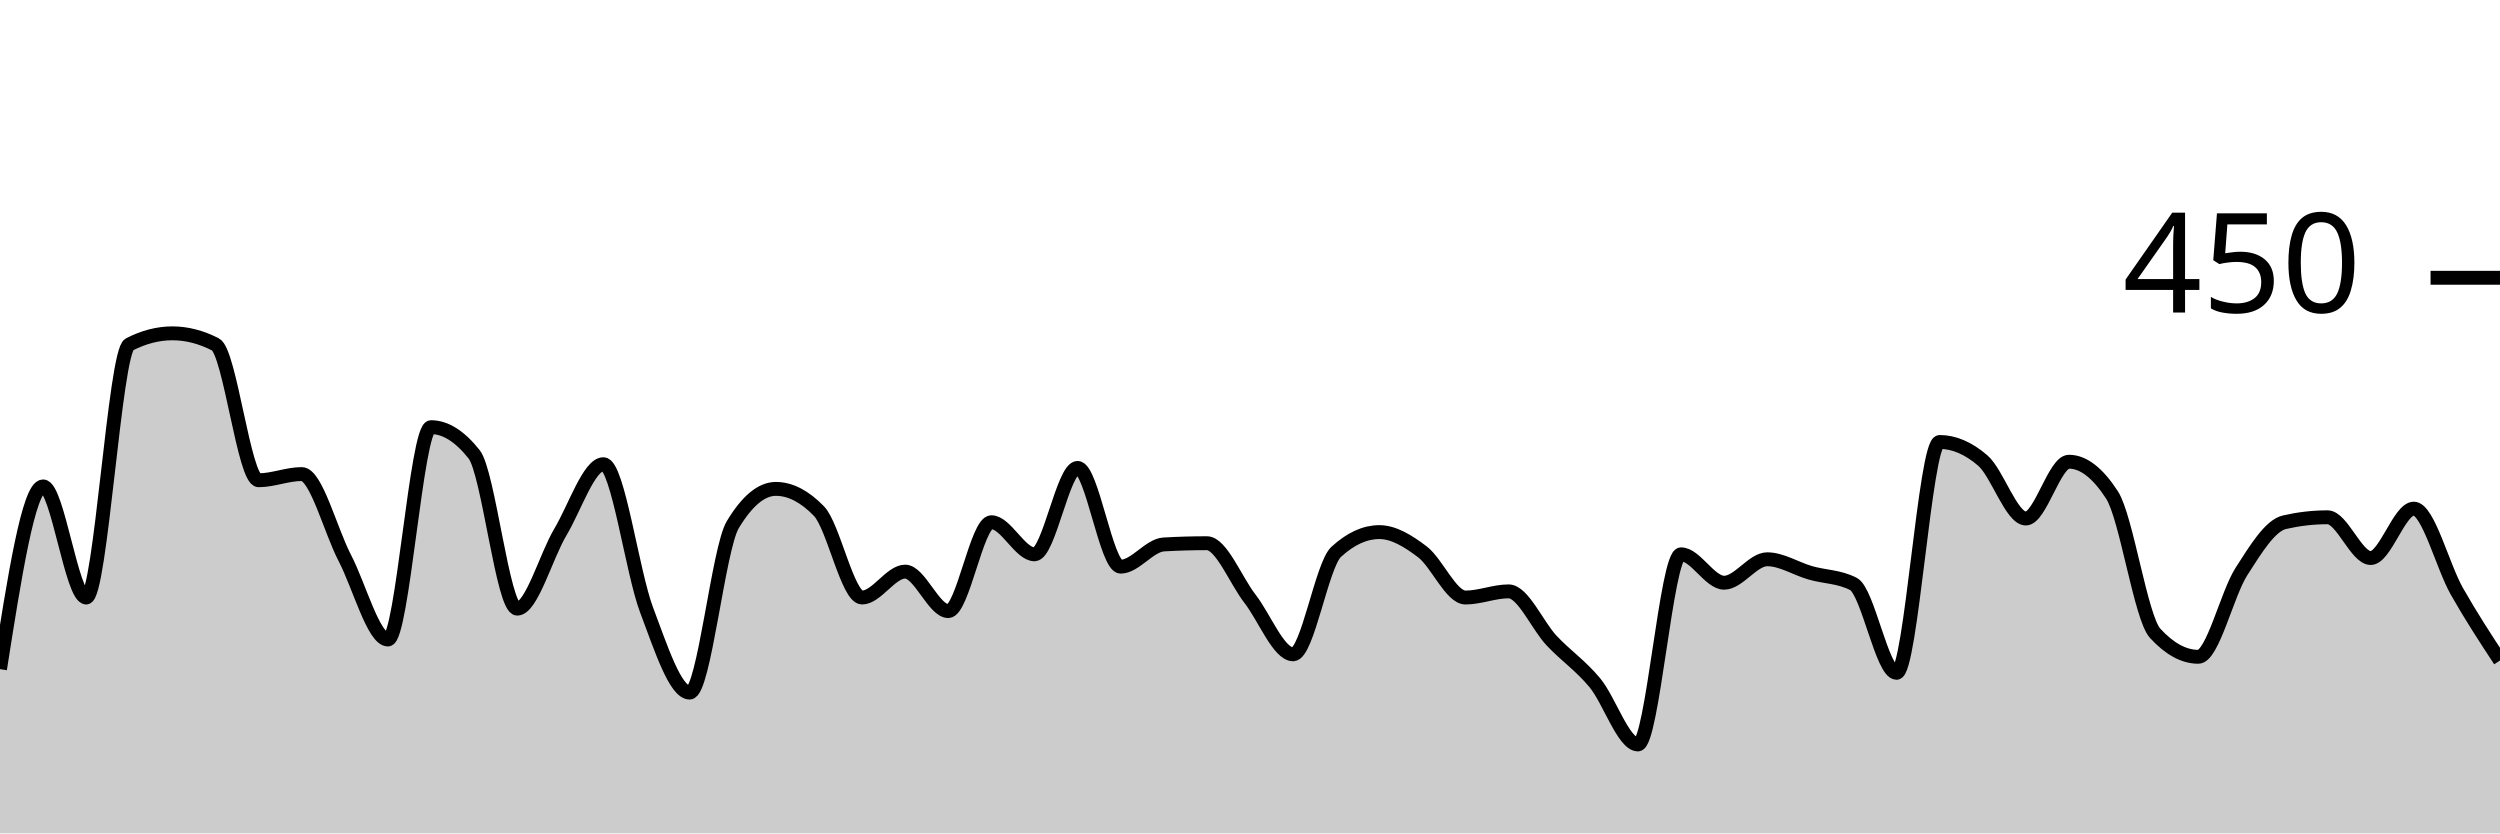
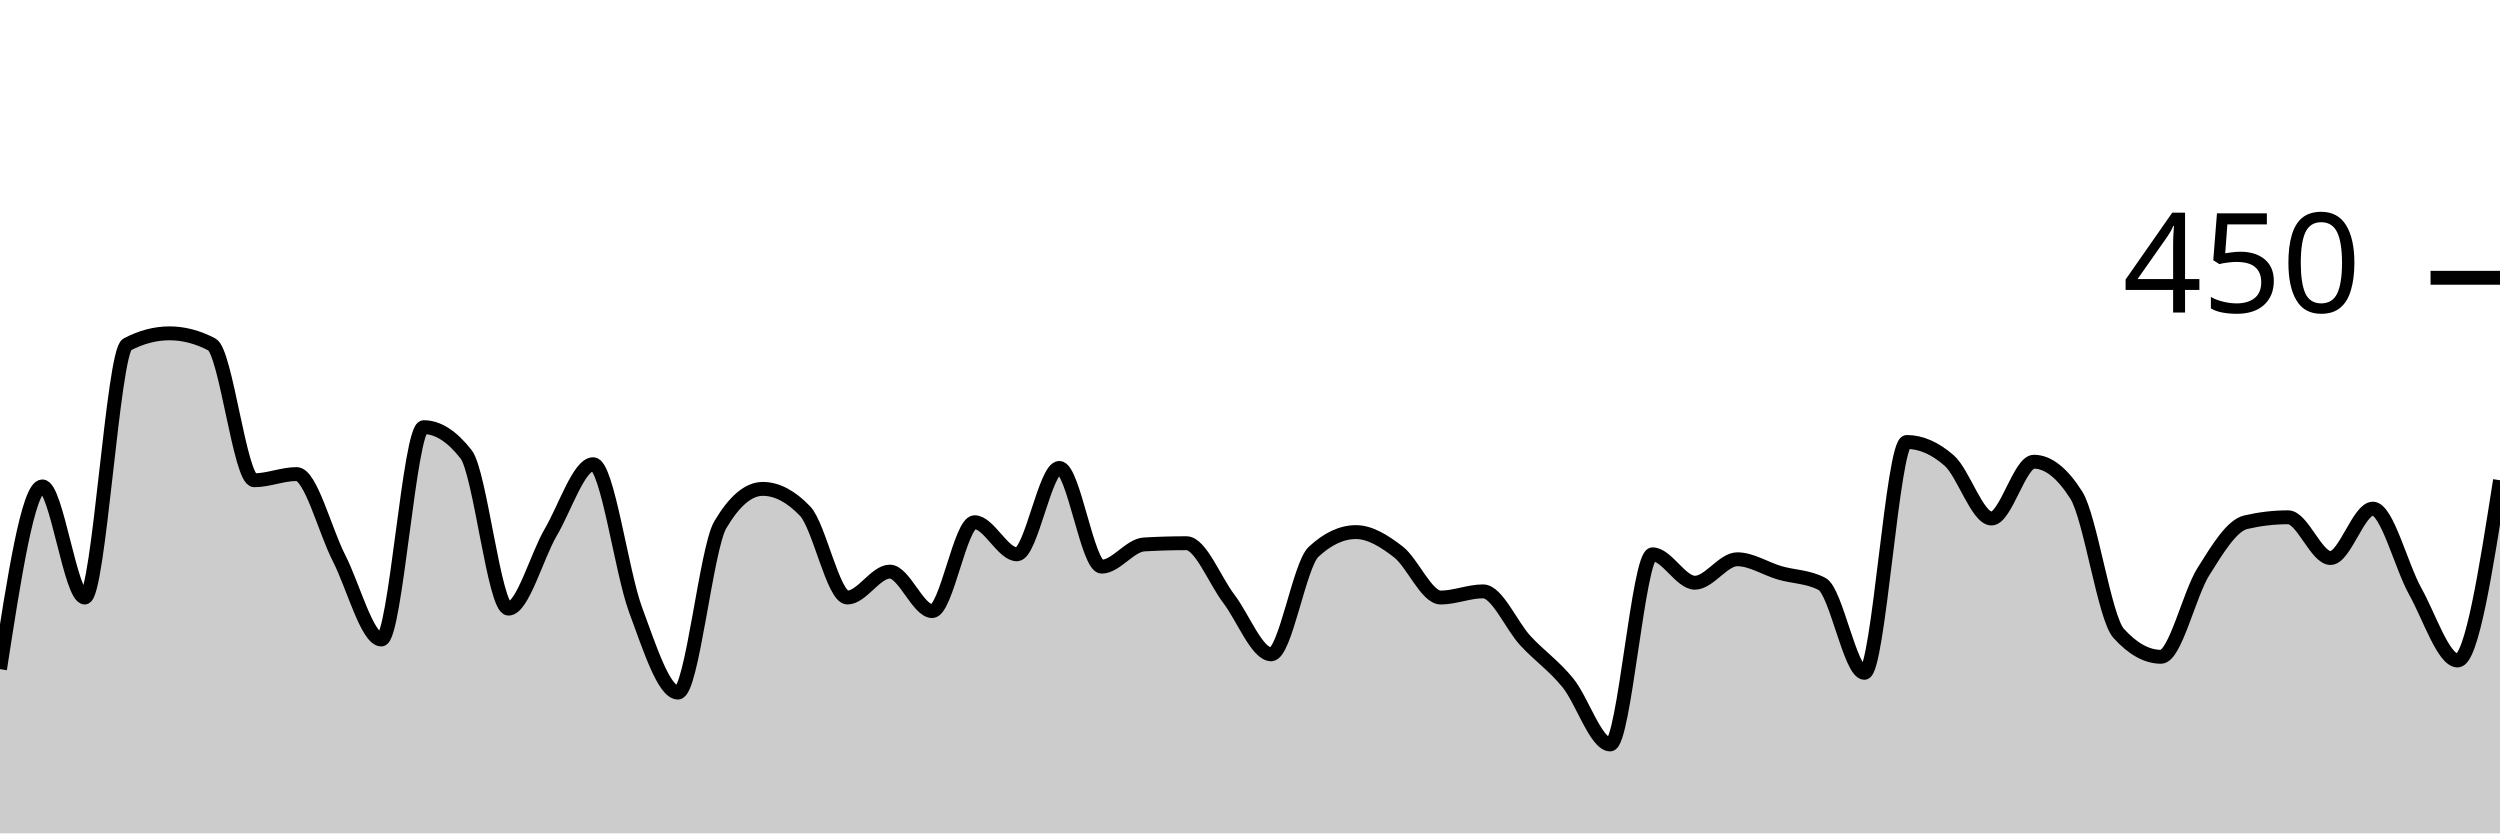
<svg xmlns="http://www.w3.org/2000/svg" viewBox="0 0 180 60">
  <g transform="translate(0,20)">
-     <path class="area" fill="rgba(0, 0, 0, 0.2)" d="M0,28.178C1.034,21.6,2.069,15.022,3.103,15.022C4.138,15.022,5.172,23.022,6.207,23.022C7.241,23.022,8.276,5.333,9.31,4.8C10.345,4.267,11.379,4,12.414,4C13.448,4,14.483,4.267,15.517,4.8C16.552,5.333,17.586,14.578,18.621,14.578C19.655,14.578,20.69,14.133,21.724,14.133C22.759,14.133,23.793,18.193,24.828,20.178C25.862,22.163,26.897,26.044,27.931,26.044C28.966,26.044,30,10.756,31.034,10.756C32.069,10.756,33.103,11.407,34.138,12.711C35.172,14.015,36.207,23.822,37.241,23.822C38.276,23.822,39.31,20.044,40.345,18.311C41.379,16.578,42.414,13.422,43.448,13.422C44.483,13.422,45.517,21.17,46.552,23.911C47.586,26.652,48.621,29.867,49.655,29.867C50.69,29.867,51.724,19.496,52.759,17.778C53.793,16.059,54.828,15.2,55.862,15.2C56.897,15.2,57.931,15.733,58.966,16.8C60,17.867,61.034,23.022,62.069,23.022C63.103,23.022,64.138,21.156,65.172,21.156C66.207,21.156,67.241,24,68.276,24C69.31,24,70.345,17.6,71.379,17.6C72.414,17.6,73.448,19.911,74.483,19.911C75.517,19.911,76.552,13.689,77.586,13.689C78.621,13.689,79.655,20.8,80.69,20.8C81.724,20.8,82.759,19.259,83.793,19.2C84.828,19.141,85.862,19.111,86.897,19.111C87.931,19.111,88.966,21.778,90,23.111C91.034,24.444,92.069,27.111,93.103,27.111C94.138,27.111,95.172,20.681,96.207,19.733C97.241,18.785,98.276,18.311,99.31,18.311C100.345,18.311,101.379,18.948,102.414,19.733C103.448,20.519,104.483,23.022,105.517,23.022C106.552,23.022,107.586,22.578,108.621,22.578C109.655,22.578,110.69,25.037,111.724,26.133C112.759,27.23,113.793,27.911,114.828,29.156C115.862,30.4,116.897,33.6,117.931,33.6C118.966,33.6,120,19.911,121.034,19.911C122.069,19.911,123.103,21.956,124.138,21.956C125.172,21.956,126.207,20.267,127.241,20.267C128.276,20.267,129.31,20.948,130.345,21.244C131.379,21.541,132.414,21.511,133.448,22.044C134.483,22.578,135.517,28.444,136.552,28.444C137.586,28.444,138.621,11.822,139.655,11.822C140.69,11.822,141.724,12.267,142.759,13.156C143.793,14.044,144.828,17.333,145.862,17.333C146.897,17.333,147.931,13.244,148.966,13.244C150,13.244,151.034,14.044,152.069,15.644C153.103,17.244,154.138,24.474,155.172,25.6C156.207,26.726,157.241,27.289,158.276,27.289C159.31,27.289,160.345,22.77,161.379,21.156C162.414,19.541,163.448,17.837,164.483,17.6C165.517,17.363,166.552,17.244,167.586,17.244C168.621,17.244,169.655,20.178,170.69,20.178C171.724,20.178,172.759,16.622,173.793,16.622C174.828,16.622,175.862,20.756,176.897,22.578C177.931,24.4,178.966,25.978,180,27.556L180,40C178.966,40,177.931,40,176.897,40C175.862,40,174.828,40,173.793,40C172.759,40,171.724,40,170.69,40C169.655,40,168.621,40,167.586,40C166.552,40,165.517,40,164.483,40C163.448,40,162.414,40,161.379,40C160.345,40,159.31,40,158.276,40C157.241,40,156.207,40,155.172,40C154.138,40,153.103,40,152.069,40C151.034,40,150,40,148.966,40C147.931,40,146.897,40,145.862,40C144.828,40,143.793,40,142.759,40C141.724,40,140.69,40,139.655,40C138.621,40,137.586,40,136.552,40C135.517,40,134.483,40,133.448,40C132.414,40,131.379,40,130.345,40C129.31,40,128.276,40,127.241,40C126.207,40,125.172,40,124.138,40C123.103,40,122.069,40,121.034,40C120,40,118.966,40,117.931,40C116.897,40,115.862,40,114.828,40C113.793,40,112.759,40,111.724,40C110.69,40,109.655,40,108.621,40C107.586,40,106.552,40,105.517,40C104.483,40,103.448,40,102.414,40C101.379,40,100.345,40,99.31,40C98.276,40,97.241,40,96.207,40C95.172,40,94.138,40,93.103,40C92.069,40,91.034,40,90,40C88.966,40,87.931,40,86.897,40C85.862,40,84.828,40,83.793,40C82.759,40,81.724,40,80.69,40C79.655,40,78.621,40,77.586,40C76.552,40,75.517,40,74.483,40C73.448,40,72.414,40,71.379,40C70.345,40,69.31,40,68.276,40C67.241,40,66.207,40,65.172,40C64.138,40,63.103,40,62.069,40C61.034,40,60,40,58.966,40C57.931,40,56.897,40,55.862,40C54.828,40,53.793,40,52.759,40C51.724,40,50.69,40,49.655,40C48.621,40,47.586,40,46.552,40C45.517,40,44.483,40,43.448,40C42.414,40,41.379,40,40.345,40C39.31,40,38.276,40,37.241,40C36.207,40,35.172,40,34.138,40C33.103,40,32.069,40,31.034,40C30,40,28.966,40,27.931,40C26.897,40,25.862,40,24.828,40C23.793,40,22.759,40,21.724,40C20.69,40,19.655,40,18.621,40C17.586,40,16.552,40,15.517,40C14.483,40,13.448,40,12.414,40C11.379,40,10.345,40,9.31,40C8.276,40,7.241,40,6.207,40C5.172,40,4.138,40,3.103,40C2.069,40,1.034,40,0,40Z" />
-     <path class="line" stroke="black" fill="none" d="M0,28.178C1.034,21.6,2.069,15.022,3.103,15.022C4.138,15.022,5.172,23.022,6.207,23.022C7.241,23.022,8.276,5.333,9.31,4.8C10.345,4.267,11.379,4,12.414,4C13.448,4,14.483,4.267,15.517,4.8C16.552,5.333,17.586,14.578,18.621,14.578C19.655,14.578,20.69,14.133,21.724,14.133C22.759,14.133,23.793,18.193,24.828,20.178C25.862,22.163,26.897,26.044,27.931,26.044C28.966,26.044,30,10.756,31.034,10.756C32.069,10.756,33.103,11.407,34.138,12.711C35.172,14.015,36.207,23.822,37.241,23.822C38.276,23.822,39.31,20.044,40.345,18.311C41.379,16.578,42.414,13.422,43.448,13.422C44.483,13.422,45.517,21.17,46.552,23.911C47.586,26.652,48.621,29.867,49.655,29.867C50.69,29.867,51.724,19.496,52.759,17.778C53.793,16.059,54.828,15.2,55.862,15.2C56.897,15.2,57.931,15.733,58.966,16.8C60,17.867,61.034,23.022,62.069,23.022C63.103,23.022,64.138,21.156,65.172,21.156C66.207,21.156,67.241,24,68.276,24C69.31,24,70.345,17.6,71.379,17.6C72.414,17.6,73.448,19.911,74.483,19.911C75.517,19.911,76.552,13.689,77.586,13.689C78.621,13.689,79.655,20.8,80.69,20.8C81.724,20.8,82.759,19.259,83.793,19.2C84.828,19.141,85.862,19.111,86.897,19.111C87.931,19.111,88.966,21.778,90,23.111C91.034,24.444,92.069,27.111,93.103,27.111C94.138,27.111,95.172,20.681,96.207,19.733C97.241,18.785,98.276,18.311,99.31,18.311C100.345,18.311,101.379,18.948,102.414,19.733C103.448,20.519,104.483,23.022,105.517,23.022C106.552,23.022,107.586,22.578,108.621,22.578C109.655,22.578,110.69,25.037,111.724,26.133C112.759,27.23,113.793,27.911,114.828,29.156C115.862,30.4,116.897,33.6,117.931,33.6C118.966,33.6,120,19.911,121.034,19.911C122.069,19.911,123.103,21.956,124.138,21.956C125.172,21.956,126.207,20.267,127.241,20.267C128.276,20.267,129.31,20.948,130.345,21.244C131.379,21.541,132.414,21.511,133.448,22.044C134.483,22.578,135.517,28.444,136.552,28.444C137.586,28.444,138.621,11.822,139.655,11.822C140.69,11.822,141.724,12.267,142.759,13.156C143.793,14.044,144.828,17.333,145.862,17.333C146.897,17.333,147.931,13.244,148.966,13.244C150,13.244,151.034,14.044,152.069,15.644C153.103,17.244,154.138,24.474,155.172,25.6C156.207,26.726,157.241,27.289,158.276,27.289C159.31,27.289,160.345,22.77,161.379,21.156C162.414,19.541,163.448,17.837,164.483,17.6C165.517,17.363,166.552,17.244,167.586,17.244C168.621,17.244,169.655,20.178,170.69,20.178C171.724,20.178,172.759,16.622,173.793,16.622C174.828,16.622,175.862,20.756,176.897,22.578C177.931,24.4,178.966,25.978,180,27.556" />
+     <path class="area" fill="rgba(0, 0, 0, 0.2)" d="M0,28.178C1.017,21.6,2.034,15.022,3.051,15.022C4.068,15.022,5.085,23.022,6.102,23.022C7.119,23.022,8.136,5.333,9.153,4.8C10.169,4.267,11.186,4,12.203,4C13.22,4,14.237,4.267,15.254,4.8C16.271,5.333,17.288,14.578,18.305,14.578C19.322,14.578,20.339,14.133,21.356,14.133C22.373,14.133,23.39,18.193,24.407,20.178C25.424,22.163,26.441,26.044,27.458,26.044C28.475,26.044,29.492,10.756,30.508,10.756C31.525,10.756,32.542,11.407,33.559,12.711C34.576,14.015,35.593,23.822,36.61,23.822C37.627,23.822,38.644,20.044,39.661,18.311C40.678,16.578,41.695,13.422,42.712,13.422C43.729,13.422,44.746,21.17,45.763,23.911C46.78,26.652,47.797,29.867,48.814,29.867C49.831,29.867,50.847,19.496,51.864,17.778C52.881,16.059,53.898,15.2,54.915,15.2C55.932,15.2,56.949,15.733,57.966,16.8C58.983,17.867,60,23.022,61.017,23.022C62.034,23.022,63.051,21.156,64.068,21.156C65.085,21.156,66.102,24,67.119,24C68.136,24,69.153,17.6,70.169,17.6C71.186,17.6,72.203,19.911,73.22,19.911C74.237,19.911,75.254,13.689,76.271,13.689C77.288,13.689,78.305,20.8,79.322,20.8C80.339,20.8,81.356,19.259,82.373,19.2C83.39,19.141,84.407,19.111,85.424,19.111C86.441,19.111,87.458,21.778,88.475,23.111C89.492,24.444,90.508,27.111,91.525,27.111C92.542,27.111,93.559,20.681,94.576,19.733C95.593,18.785,96.61,18.311,97.627,18.311C98.644,18.311,99.661,18.948,100.678,19.733C101.695,20.519,102.712,23.022,103.729,23.022C104.746,23.022,105.763,22.578,106.78,22.578C107.797,22.578,108.814,25.037,109.831,26.133C110.847,27.23,111.864,27.911,112.881,29.156C113.898,30.4,114.915,33.6,115.932,33.6C116.949,33.6,117.966,19.911,118.983,19.911C120,19.911,121.017,21.956,122.034,21.956C123.051,21.956,124.068,20.267,125.085,20.267C126.102,20.267,127.119,20.948,128.136,21.244C129.153,21.541,130.169,21.511,131.186,22.044C132.203,22.578,133.22,28.444,134.237,28.444C135.254,28.444,136.271,11.822,137.288,11.822C138.305,11.822,139.322,12.267,140.339,13.156C141.356,14.044,142.373,17.333,143.39,17.333C144.407,17.333,145.424,13.244,146.441,13.244C147.458,13.244,148.475,14.044,149.492,15.644C150.508,17.244,151.525,24.474,152.542,25.6C153.559,26.726,154.576,27.289,155.593,27.289C156.61,27.289,157.627,22.77,158.644,21.156C159.661,19.541,160.678,17.837,161.695,17.6C162.712,17.363,163.729,17.244,164.746,17.244C165.763,17.244,166.78,20.178,167.797,20.178C168.814,20.178,169.831,16.622,170.847,16.622C171.864,16.622,172.881,20.756,173.898,22.578C174.915,24.4,175.932,27.556,176.949,27.556C177.966,27.556,178.983,21.067,180,14.578L180,40C178.983,40,177.966,40,176.949,40C175.932,40,174.915,40,173.898,40C172.881,40,171.864,40,170.847,40C169.831,40,168.814,40,167.797,40C166.78,40,165.763,40,164.746,40C163.729,40,162.712,40,161.695,40C160.678,40,159.661,40,158.644,40C157.627,40,156.61,40,155.593,40C154.576,40,153.559,40,152.542,40C151.525,40,150.508,40,149.492,40C148.475,40,147.458,40,146.441,40C145.424,40,144.407,40,143.39,40C142.373,40,141.356,40,140.339,40C139.322,40,138.305,40,137.288,40C136.271,40,135.254,40,134.237,40C133.22,40,132.203,40,131.186,40C130.169,40,129.153,40,128.136,40C127.119,40,126.102,40,125.085,40C124.068,40,123.051,40,122.034,40C121.017,40,120,40,118.983,40C117.966,40,116.949,40,115.932,40C114.915,40,113.898,40,112.881,40C111.864,40,110.847,40,109.831,40C108.814,40,107.797,40,106.78,40C105.763,40,104.746,40,103.729,40C102.712,40,101.695,40,100.678,40C99.661,40,98.644,40,97.627,40C96.61,40,95.593,40,94.576,40C93.559,40,92.542,40,91.525,40C90.508,40,89.492,40,88.475,40C87.458,40,86.441,40,85.424,40C84.407,40,83.39,40,82.373,40C81.356,40,80.339,40,79.322,40C78.305,40,77.288,40,76.271,40C75.254,40,74.237,40,73.22,40C72.203,40,71.186,40,70.169,40C69.153,40,68.136,40,67.119,40C66.102,40,65.085,40,64.068,40C63.051,40,62.034,40,61.017,40C60,40,58.983,40,57.966,40C56.949,40,55.932,40,54.915,40C53.898,40,52.881,40,51.864,40C50.847,40,49.831,40,48.814,40C47.797,40,46.78,40,45.763,40C44.746,40,43.729,40,42.712,40C41.695,40,40.678,40,39.661,40C38.644,40,37.627,40,36.61,40C35.593,40,34.576,40,33.559,40C32.542,40,31.525,40,30.508,40C29.492,40,28.475,40,27.458,40C26.441,40,25.424,40,24.407,40C23.39,40,22.373,40,21.356,40C20.339,40,19.322,40,18.305,40C17.288,40,16.271,40,15.254,40C14.237,40,13.22,40,12.203,40C11.186,40,10.169,40,9.153,40C8.136,40,7.119,40,6.102,40C5.085,40,4.068,40,3.051,40C2.034,40,1.017,40,0,40Z" />
+     <path class="line" stroke="black" fill="none" d="M0,28.178C1.017,21.6,2.034,15.022,3.051,15.022C4.068,15.022,5.085,23.022,6.102,23.022C7.119,23.022,8.136,5.333,9.153,4.8C10.169,4.267,11.186,4,12.203,4C13.22,4,14.237,4.267,15.254,4.8C16.271,5.333,17.288,14.578,18.305,14.578C19.322,14.578,20.339,14.133,21.356,14.133C22.373,14.133,23.39,18.193,24.407,20.178C25.424,22.163,26.441,26.044,27.458,26.044C28.475,26.044,29.492,10.756,30.508,10.756C31.525,10.756,32.542,11.407,33.559,12.711C34.576,14.015,35.593,23.822,36.61,23.822C37.627,23.822,38.644,20.044,39.661,18.311C40.678,16.578,41.695,13.422,42.712,13.422C43.729,13.422,44.746,21.17,45.763,23.911C46.78,26.652,47.797,29.867,48.814,29.867C49.831,29.867,50.847,19.496,51.864,17.778C52.881,16.059,53.898,15.2,54.915,15.2C55.932,15.2,56.949,15.733,57.966,16.8C58.983,17.867,60,23.022,61.017,23.022C62.034,23.022,63.051,21.156,64.068,21.156C65.085,21.156,66.102,24,67.119,24C68.136,24,69.153,17.6,70.169,17.6C71.186,17.6,72.203,19.911,73.22,19.911C74.237,19.911,75.254,13.689,76.271,13.689C77.288,13.689,78.305,20.8,79.322,20.8C80.339,20.8,81.356,19.259,82.373,19.2C83.39,19.141,84.407,19.111,85.424,19.111C86.441,19.111,87.458,21.778,88.475,23.111C89.492,24.444,90.508,27.111,91.525,27.111C92.542,27.111,93.559,20.681,94.576,19.733C95.593,18.785,96.61,18.311,97.627,18.311C98.644,18.311,99.661,18.948,100.678,19.733C101.695,20.519,102.712,23.022,103.729,23.022C104.746,23.022,105.763,22.578,106.78,22.578C107.797,22.578,108.814,25.037,109.831,26.133C110.847,27.23,111.864,27.911,112.881,29.156C113.898,30.4,114.915,33.6,115.932,33.6C116.949,33.6,117.966,19.911,118.983,19.911C120,19.911,121.017,21.956,122.034,21.956C123.051,21.956,124.068,20.267,125.085,20.267C126.102,20.267,127.119,20.948,128.136,21.244C129.153,21.541,130.169,21.511,131.186,22.044C132.203,22.578,133.22,28.444,134.237,28.444C135.254,28.444,136.271,11.822,137.288,11.822C138.305,11.822,139.322,12.267,140.339,13.156C141.356,14.044,142.373,17.333,143.39,17.333C144.407,17.333,145.424,13.244,146.441,13.244C147.458,13.244,148.475,14.044,149.492,15.644C150.508,17.244,151.525,24.474,152.542,25.6C153.559,26.726,154.576,27.289,155.593,27.289C156.61,27.289,157.627,22.77,158.644,21.156C159.661,19.541,160.678,17.837,161.695,17.6C162.712,17.363,163.729,17.244,164.746,17.244C165.763,17.244,166.78,20.178,167.797,20.178C168.814,20.178,169.831,16.622,170.847,16.622C171.864,16.622,172.881,20.756,173.898,22.578C174.915,24.4,175.932,27.556,176.949,27.556C177.966,27.556,178.983,21.067,180,14.578" />
    <path class="axis-ceiling" stroke-width="1" stroke="black" fill="none" d="M175,0L180,0" />
    <text class="axis-ceiling-label" font-family="sans-serif" text-anchor="end" font-size="10px" x="170" y="2.5">450</text>
  </g>
</svg>
